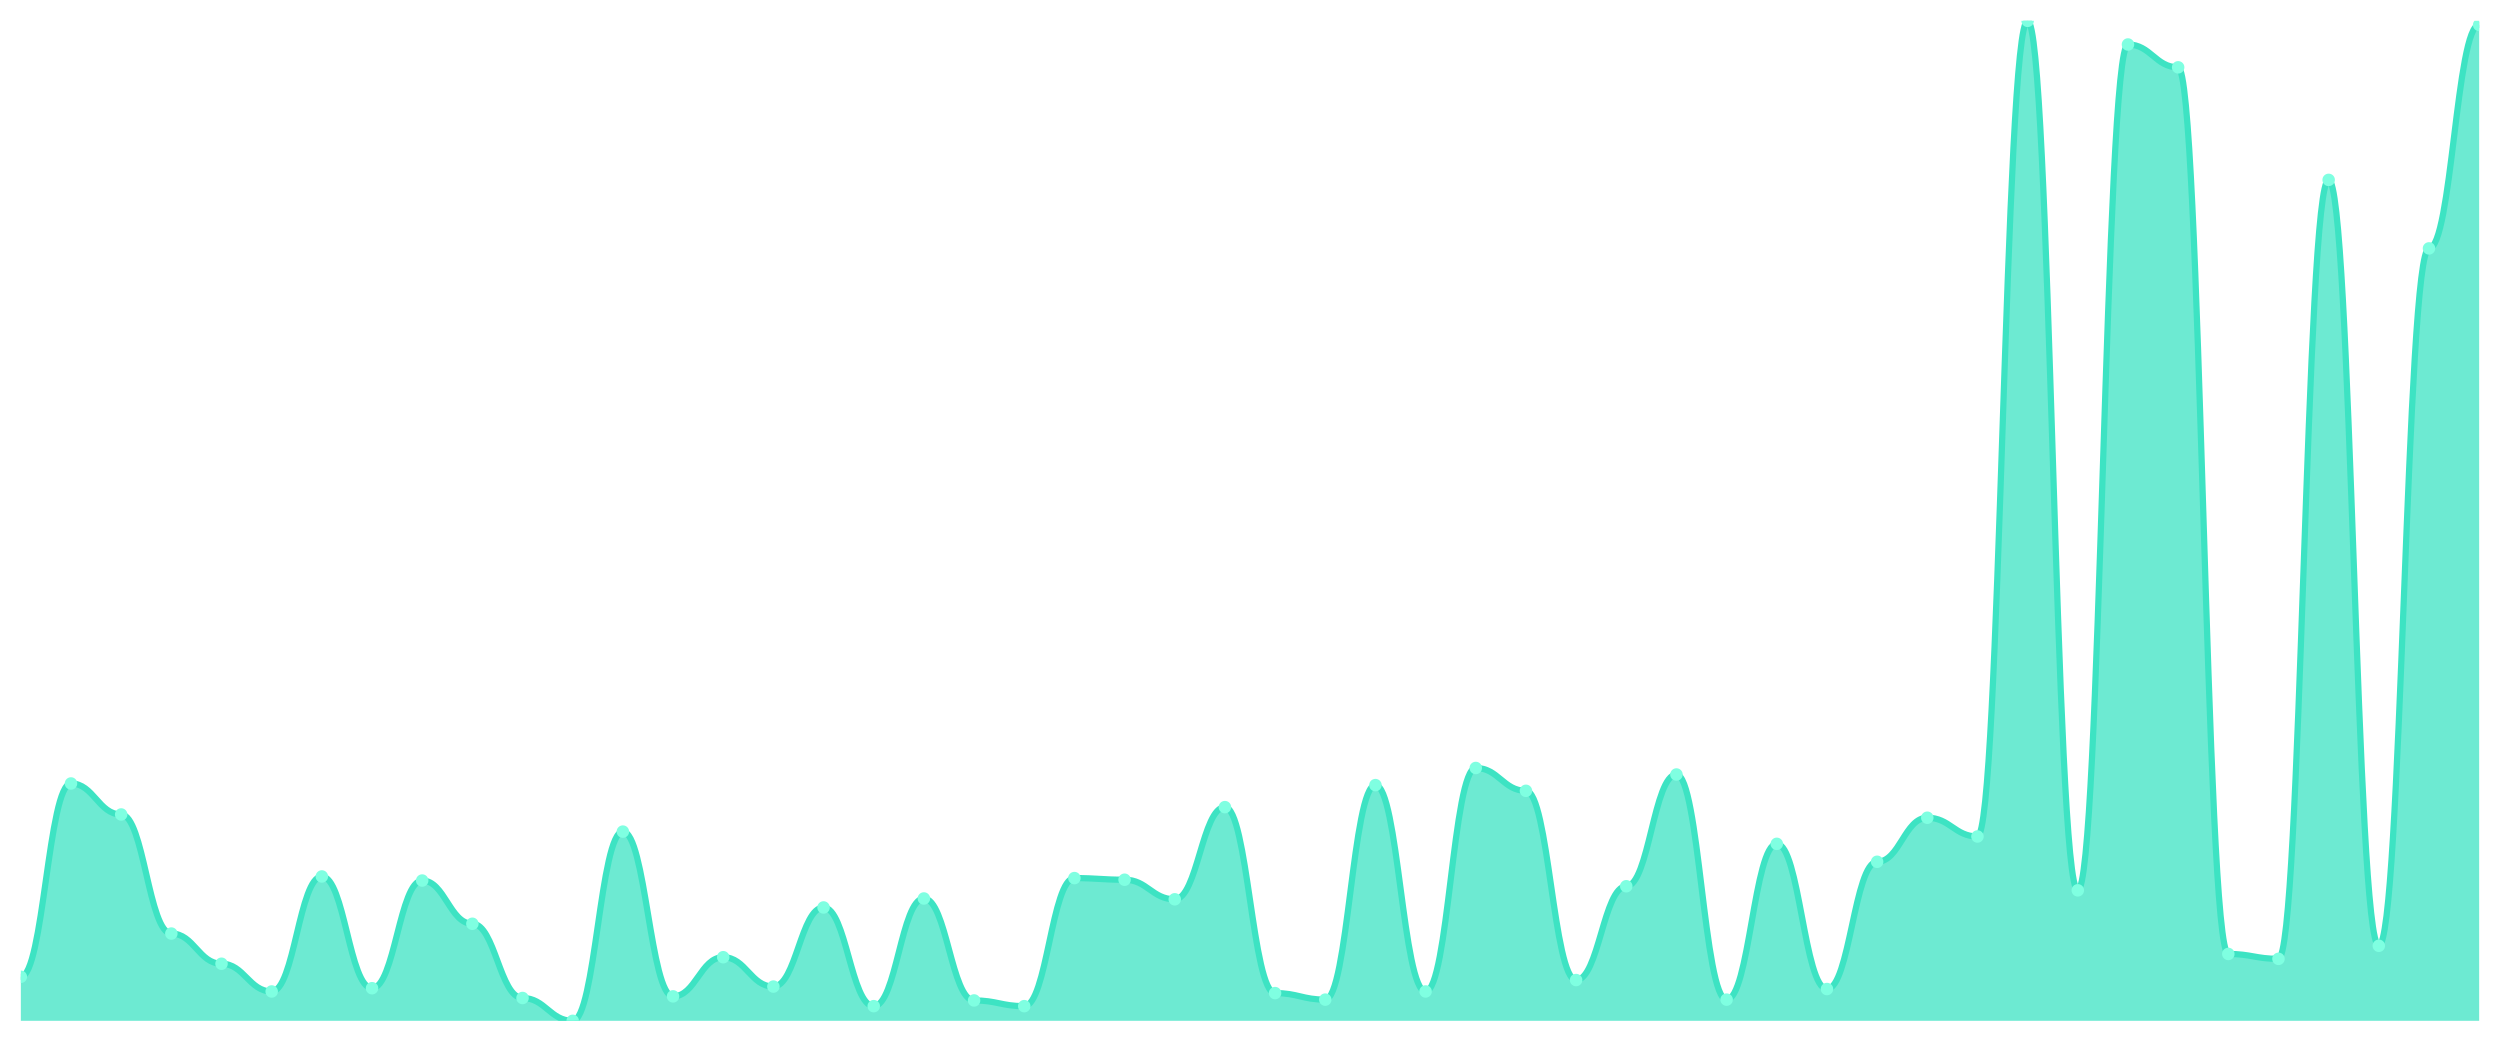
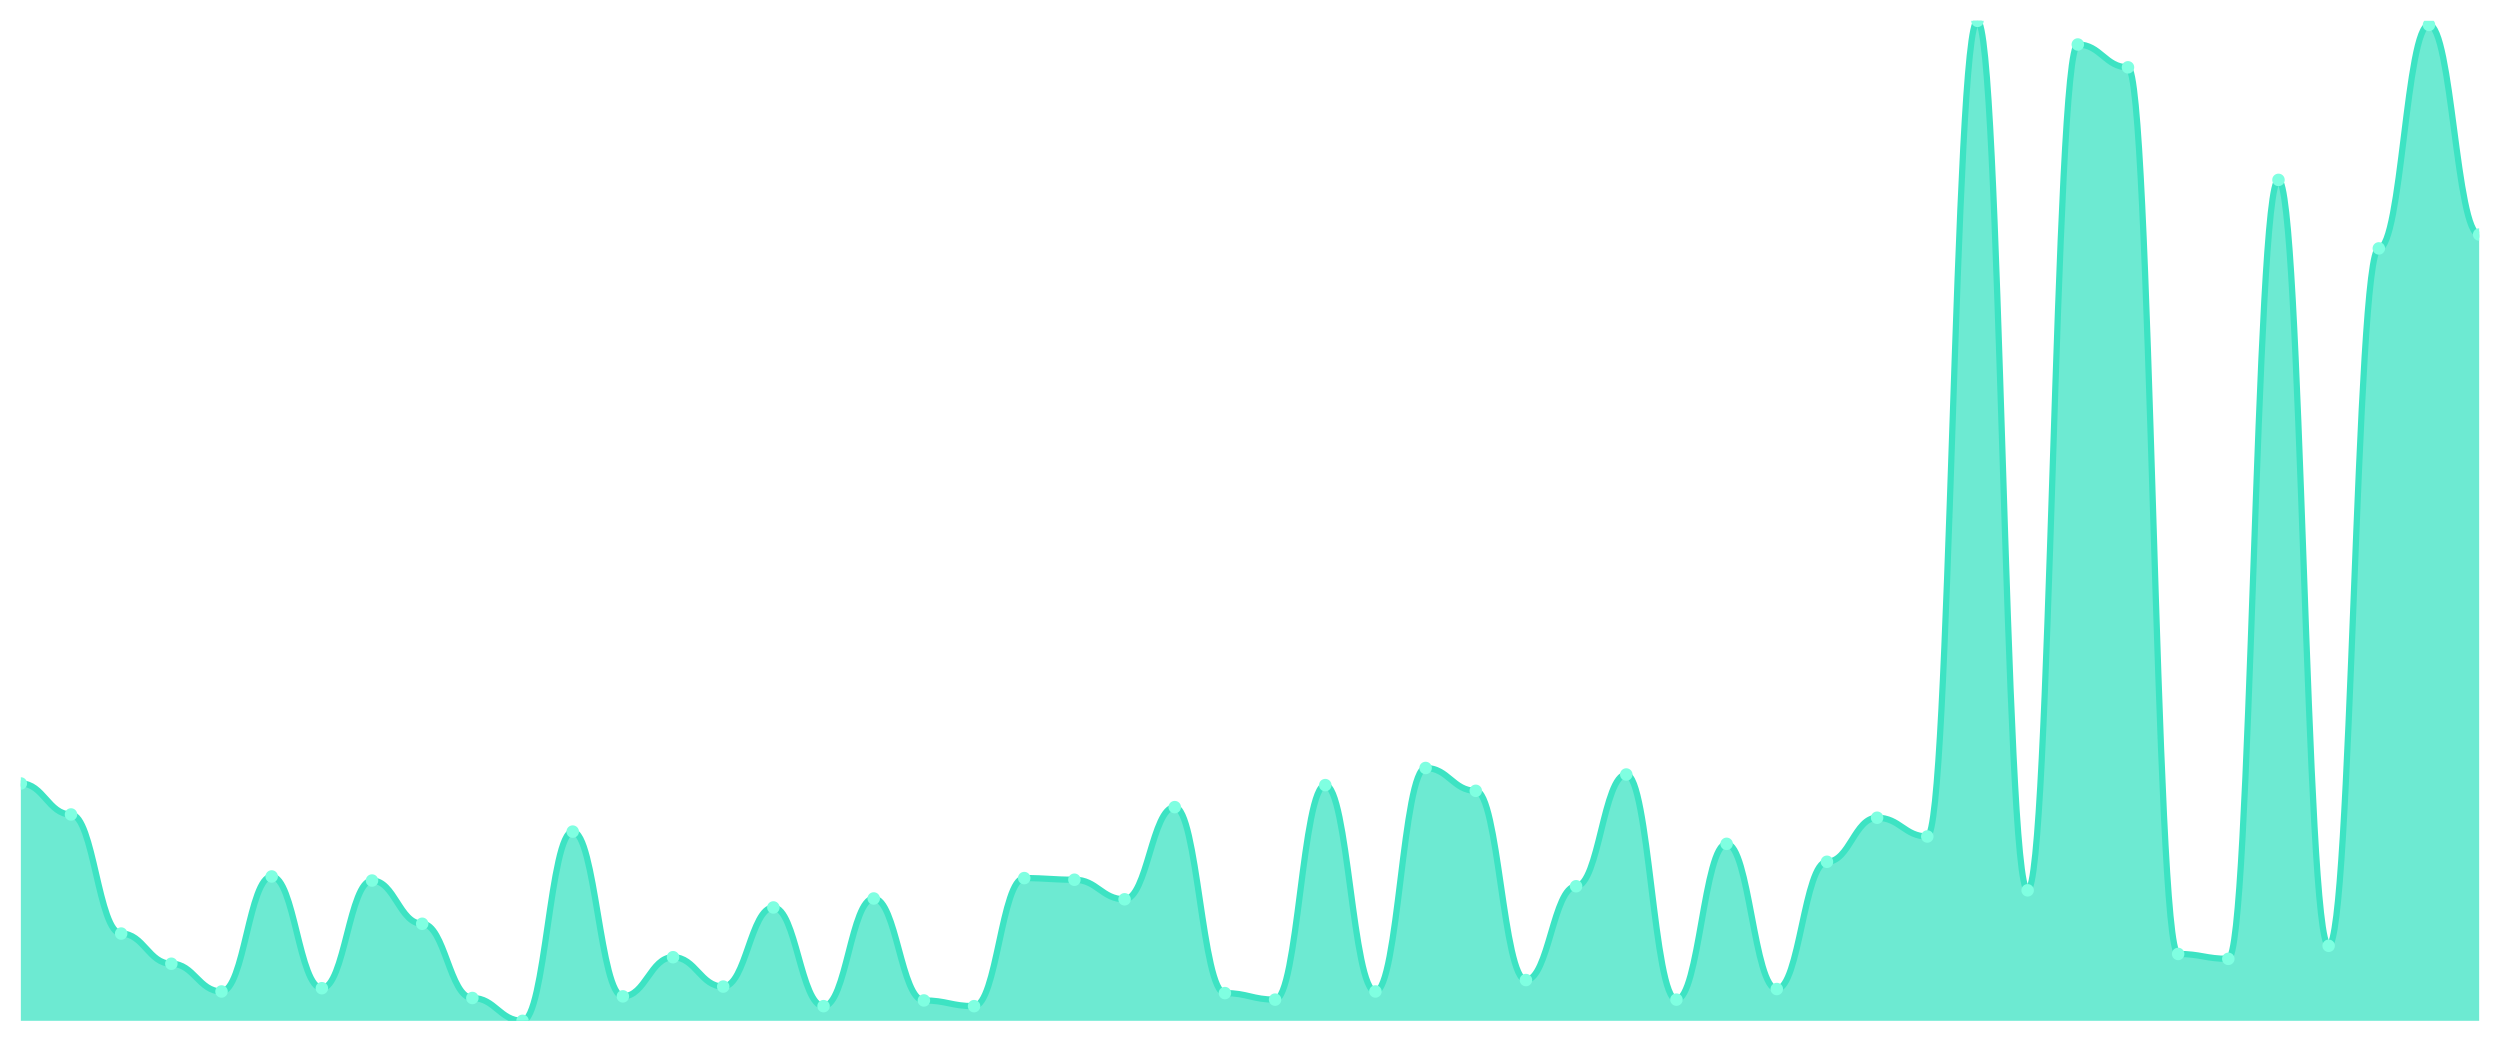
<svg xmlns="http://www.w3.org/2000/svg" viewBox="0 0 1200 500" width="1200" height="500">
  <defs>
    <clipPath id="c">
      <rect x="10" y="10" width="1180" height="480" />
    </clipPath>
  </defs>
  <rect width="1200" height="500" fill="none" />
  <g clip-path="url(#c)">
-     <path d="M 10,490 L 10,468.858 C 20.837,468.858 23.245,376.069 34.082,376.069 C 44.918,376.069 47.327,390.946 58.163,390.946 C 69,390.946 71.408,448.108 82.245,448.108 C 93.082,448.108 95.49,462.594 106.327,462.594 C 117.163,462.594 119.571,475.905 130.408,475.905 C 141.245,475.905 143.653,420.701 154.49,420.701 C 165.327,420.701 167.735,474.339 178.571,474.339 C 189.408,474.339 191.816,422.659 202.653,422.659 C 213.49,422.659 215.898,443.409 226.735,443.409 C 237.571,443.409 239.98,479.038 250.816,479.038 C 261.653,479.038 264.061,490 274.898,490 C 285.735,490 288.143,399.168 298.98,399.168 C 309.816,399.168 312.224,478.254 323.061,478.254 C 333.898,478.254 336.306,459.462 347.143,459.462 C 357.98,459.462 360.388,473.556 371.224,473.556 C 382.061,473.556 384.469,435.579 395.306,435.579 C 406.143,435.579 408.551,482.953 419.388,482.953 C 430.224,482.953 432.633,431.272 443.469,431.272 C 454.306,431.272 456.714,480.212 467.551,480.212 C 478.388,480.212 480.796,482.953 491.633,482.953 C 502.469,482.953 504.878,421.485 515.714,421.485 C 526.551,421.485 528.959,422.268 539.796,422.268 C 550.633,422.268 553.041,431.664 563.878,431.664 C 574.714,431.664 577.122,387.423 587.959,387.423 C 598.796,387.423 601.204,476.688 612.041,476.688 C 622.878,476.688 625.286,479.821 636.122,479.821 C 646.959,479.821 649.367,376.852 660.204,376.852 C 671.041,376.852 673.449,475.905 684.286,475.905 C 695.122,475.905 697.531,368.63 708.367,368.63 C 719.204,368.63 721.612,379.592 732.449,379.592 C 743.286,379.592 745.694,470.424 756.531,470.424 C 767.367,470.424 769.776,425.4 780.612,425.4 C 791.449,425.4 793.857,371.762 804.694,371.762 C 815.531,371.762 817.939,479.821 828.776,479.821 C 839.612,479.821 842.02,405.041 852.857,405.041 C 863.694,405.041 866.102,474.731 876.939,474.731 C 887.776,474.731 890.184,413.654 901.02,413.654 C 911.857,413.654 914.265,392.512 925.102,392.512 C 935.939,392.512 938.347,401.517 949.184,401.517 C 960.02,401.517 962.429,10 973.265,10 C 984.102,10 986.51,427.357 997.347,427.357 C 1008.184,427.357 1010.592,21.354 1021.429,21.354 C 1032.265,21.354 1034.673,32.316 1045.51,32.316 C 1056.347,32.316 1058.755,457.896 1069.592,457.896 C 1080.429,457.896 1082.837,460.245 1093.673,460.245 C 1104.51,460.245 1106.918,86.346 1117.755,86.346 C 1128.592,86.346 1131,453.98 1141.837,453.98 C 1152.673,453.98 1155.082,119.233 1165.918,119.233 C 1176.755,119.233 1179.163,11.958 1190,11.958 L 1190,490 Z" fill="rgba(61,227,195,0.75)" />
-     <path d="M 10,468.858 C 20.837,468.858 23.245,376.069 34.082,376.069 C 44.918,376.069 47.327,390.946 58.163,390.946 C 69,390.946 71.408,448.108 82.245,448.108 C 93.082,448.108 95.49,462.594 106.327,462.594 C 117.163,462.594 119.571,475.905 130.408,475.905 C 141.245,475.905 143.653,420.701 154.49,420.701 C 165.327,420.701 167.735,474.339 178.571,474.339 C 189.408,474.339 191.816,422.659 202.653,422.659 C 213.49,422.659 215.898,443.409 226.735,443.409 C 237.571,443.409 239.98,479.038 250.816,479.038 C 261.653,479.038 264.061,490 274.898,490 C 285.735,490 288.143,399.168 298.98,399.168 C 309.816,399.168 312.224,478.254 323.061,478.254 C 333.898,478.254 336.306,459.462 347.143,459.462 C 357.98,459.462 360.388,473.556 371.224,473.556 C 382.061,473.556 384.469,435.579 395.306,435.579 C 406.143,435.579 408.551,482.953 419.388,482.953 C 430.224,482.953 432.633,431.272 443.469,431.272 C 454.306,431.272 456.714,480.212 467.551,480.212 C 478.388,480.212 480.796,482.953 491.633,482.953 C 502.469,482.953 504.878,421.485 515.714,421.485 C 526.551,421.485 528.959,422.268 539.796,422.268 C 550.633,422.268 553.041,431.664 563.878,431.664 C 574.714,431.664 577.122,387.423 587.959,387.423 C 598.796,387.423 601.204,476.688 612.041,476.688 C 622.878,476.688 625.286,479.821 636.122,479.821 C 646.959,479.821 649.367,376.852 660.204,376.852 C 671.041,376.852 673.449,475.905 684.286,475.905 C 695.122,475.905 697.531,368.63 708.367,368.63 C 719.204,368.63 721.612,379.592 732.449,379.592 C 743.286,379.592 745.694,470.424 756.531,470.424 C 767.367,470.424 769.776,425.4 780.612,425.4 C 791.449,425.4 793.857,371.762 804.694,371.762 C 815.531,371.762 817.939,479.821 828.776,479.821 C 839.612,479.821 842.02,405.041 852.857,405.041 C 863.694,405.041 866.102,474.731 876.939,474.731 C 887.776,474.731 890.184,413.654 901.02,413.654 C 911.857,413.654 914.265,392.512 925.102,392.512 C 935.939,392.512 938.347,401.517 949.184,401.517 C 960.02,401.517 962.429,10 973.265,10 C 984.102,10 986.51,427.357 997.347,427.357 C 1008.184,427.357 1010.592,21.354 1021.429,21.354 C 1032.265,21.354 1034.673,32.316 1045.51,32.316 C 1056.347,32.316 1058.755,457.896 1069.592,457.896 C 1080.429,457.896 1082.837,460.245 1093.673,460.245 C 1104.51,460.245 1106.918,86.346 1117.755,86.346 C 1128.592,86.346 1131,453.98 1141.837,453.98 C 1152.673,453.98 1155.082,119.233 1165.918,119.233 C 1176.755,119.233 1179.163,11.958 1190,11.958" fill="none" stroke="#3de3c3" stroke-width="3" stroke-linecap="round" stroke-linejoin="round" />
-     <circle cx="10" cy="468.858" r="3" fill="#7fffe1" />
-     <circle cx="34.082" cy="376.069" r="3" fill="#7fffe1" />
-     <circle cx="58.163" cy="390.946" r="3" fill="#7fffe1" />
-     <circle cx="82.245" cy="448.108" r="3" fill="#7fffe1" />
-     <circle cx="106.327" cy="462.594" r="3" fill="#7fffe1" />
-     <circle cx="130.408" cy="475.905" r="3" fill="#7fffe1" />
-     <circle cx="154.49" cy="420.701" r="3" fill="#7fffe1" />
-     <circle cx="178.571" cy="474.339" r="3" fill="#7fffe1" />
-     <circle cx="202.653" cy="422.659" r="3" fill="#7fffe1" />
-     <circle cx="226.735" cy="443.409" r="3" fill="#7fffe1" />
-     <circle cx="250.816" cy="479.038" r="3" fill="#7fffe1" />
-     <circle cx="274.898" cy="490" r="3" fill="#7fffe1" />
-     <circle cx="298.98" cy="399.168" r="3" fill="#7fffe1" />
-     <circle cx="323.061" cy="478.254" r="3" fill="#7fffe1" />
-     <circle cx="347.143" cy="459.462" r="3" fill="#7fffe1" />
-     <circle cx="371.224" cy="473.556" r="3" fill="#7fffe1" />
-     <circle cx="395.306" cy="435.579" r="3" fill="#7fffe1" />
-     <circle cx="419.388" cy="482.953" r="3" fill="#7fffe1" />
-     <circle cx="443.469" cy="431.272" r="3" fill="#7fffe1" />
-     <circle cx="467.551" cy="480.212" r="3" fill="#7fffe1" />
-     <circle cx="491.633" cy="482.953" r="3" fill="#7fffe1" />
-     <circle cx="515.714" cy="421.485" r="3" fill="#7fffe1" />
-     <circle cx="539.796" cy="422.268" r="3" fill="#7fffe1" />
-     <circle cx="563.878" cy="431.664" r="3" fill="#7fffe1" />
-     <circle cx="587.959" cy="387.423" r="3" fill="#7fffe1" />
-     <circle cx="612.041" cy="476.688" r="3" fill="#7fffe1" />
-     <circle cx="636.122" cy="479.821" r="3" fill="#7fffe1" />
-     <circle cx="660.204" cy="376.852" r="3" fill="#7fffe1" />
-     <circle cx="684.286" cy="475.905" r="3" fill="#7fffe1" />
-     <circle cx="708.367" cy="368.63" r="3" fill="#7fffe1" />
-     <circle cx="732.449" cy="379.592" r="3" fill="#7fffe1" />
-     <circle cx="756.531" cy="470.424" r="3" fill="#7fffe1" />
-     <circle cx="780.612" cy="425.4" r="3" fill="#7fffe1" />
-     <circle cx="804.694" cy="371.762" r="3" fill="#7fffe1" />
-     <circle cx="828.776" cy="479.821" r="3" fill="#7fffe1" />
-     <circle cx="852.857" cy="405.041" r="3" fill="#7fffe1" />
-     <circle cx="876.939" cy="474.731" r="3" fill="#7fffe1" />
-     <circle cx="901.02" cy="413.654" r="3" fill="#7fffe1" />
-     <circle cx="925.102" cy="392.512" r="3" fill="#7fffe1" />
-     <circle cx="949.184" cy="401.517" r="3" fill="#7fffe1" />
-     <circle cx="973.265" cy="10" r="3" fill="#7fffe1" />
-     <circle cx="997.347" cy="427.357" r="3" fill="#7fffe1" />
-     <circle cx="1021.429" cy="21.354" r="3" fill="#7fffe1" />
-     <circle cx="1045.51" cy="32.316" r="3" fill="#7fffe1" />
-     <circle cx="1069.592" cy="457.896" r="3" fill="#7fffe1" />
-     <circle cx="1093.673" cy="460.245" r="3" fill="#7fffe1" />
-     <circle cx="1117.755" cy="86.346" r="3" fill="#7fffe1" />
-     <circle cx="1141.837" cy="453.98" r="3" fill="#7fffe1" />
-     <circle cx="1165.918" cy="119.233" r="3" fill="#7fffe1" />
-     <circle cx="1190" cy="11.958" r="3" fill="#7fffe1" />
+     <path d="M 10,490 L 10,376.069 C 20.837,376.069 23.245,390.946 34.082,390.946 C 44.918,390.946 47.327,448.108 58.163,448.108 C 69,448.108 71.408,462.594 82.245,462.594 C 93.082,462.594 95.49,475.905 106.327,475.905 C 117.163,475.905 119.571,420.701 130.408,420.701 C 141.245,420.701 143.653,474.339 154.49,474.339 C 165.327,474.339 167.735,422.659 178.571,422.659 C 189.408,422.659 191.816,443.409 202.653,443.409 C 213.49,443.409 215.898,479.038 226.735,479.038 C 237.571,479.038 239.98,490 250.816,490 C 261.653,490 264.061,399.168 274.898,399.168 C 285.735,399.168 288.143,478.254 298.98,478.254 C 309.816,478.254 312.224,459.462 323.061,459.462 C 333.898,459.462 336.306,473.556 347.143,473.556 C 357.98,473.556 360.388,435.579 371.224,435.579 C 382.061,435.579 384.469,482.953 395.306,482.953 C 406.143,482.953 408.551,431.272 419.388,431.272 C 430.224,431.272 432.633,480.212 443.469,480.212 C 454.306,480.212 456.714,482.953 467.551,482.953 C 478.388,482.953 480.796,421.485 491.633,421.485 C 502.469,421.485 504.878,422.268 515.714,422.268 C 526.551,422.268 528.959,431.664 539.796,431.664 C 550.633,431.664 553.041,387.423 563.878,387.423 C 574.714,387.423 577.122,476.688 587.959,476.688 C 598.796,476.688 601.204,479.821 612.041,479.821 C 622.878,479.821 625.286,376.852 636.122,376.852 C 646.959,376.852 649.367,475.905 660.204,475.905 C 671.041,475.905 673.449,368.63 684.286,368.63 C 695.122,368.63 697.531,379.592 708.367,379.592 C 719.204,379.592 721.612,470.424 732.449,470.424 C 743.286,470.424 745.694,425.4 756.531,425.4 C 767.367,425.4 769.776,371.762 780.612,371.762 C 791.449,371.762 793.857,479.821 804.694,479.821 C 815.531,479.821 817.939,405.041 828.776,405.041 C 839.612,405.041 842.02,474.731 852.857,474.731 C 863.694,474.731 866.102,413.654 876.939,413.654 C 887.776,413.654 890.184,392.512 901.02,392.512 C 911.857,392.512 914.265,401.517 925.102,401.517 C 935.939,401.517 938.347,10 949.184,10 C 960.02,10 962.429,427.357 973.265,427.357 C 984.102,427.357 986.51,21.354 997.347,21.354 C 1008.184,21.354 1010.592,32.316 1021.429,32.316 C 1032.265,32.316 1034.673,457.896 1045.51,457.896 C 1056.347,457.896 1058.755,460.245 1069.592,460.245 C 1080.429,460.245 1082.837,86.346 1093.673,86.346 C 1104.51,86.346 1106.918,453.98 1117.755,453.98 C 1128.592,453.98 1131,119.233 1141.837,119.233 C 1152.673,119.233 1155.082,11.958 1165.918,11.958 C 1176.755,11.958 1179.163,112.577 1190,112.577 L 1190,490 Z" fill="rgba(61,227,195,0.75)" />
+     <path d="M 10,376.069 C 20.837,376.069 23.245,390.946 34.082,390.946 C 44.918,390.946 47.327,448.108 58.163,448.108 C 69,448.108 71.408,462.594 82.245,462.594 C 93.082,462.594 95.49,475.905 106.327,475.905 C 117.163,475.905 119.571,420.701 130.408,420.701 C 141.245,420.701 143.653,474.339 154.49,474.339 C 165.327,474.339 167.735,422.659 178.571,422.659 C 189.408,422.659 191.816,443.409 202.653,443.409 C 213.49,443.409 215.898,479.038 226.735,479.038 C 237.571,479.038 239.98,490 250.816,490 C 261.653,490 264.061,399.168 274.898,399.168 C 285.735,399.168 288.143,478.254 298.98,478.254 C 309.816,478.254 312.224,459.462 323.061,459.462 C 333.898,459.462 336.306,473.556 347.143,473.556 C 357.98,473.556 360.388,435.579 371.224,435.579 C 382.061,435.579 384.469,482.953 395.306,482.953 C 406.143,482.953 408.551,431.272 419.388,431.272 C 430.224,431.272 432.633,480.212 443.469,480.212 C 454.306,480.212 456.714,482.953 467.551,482.953 C 478.388,482.953 480.796,421.485 491.633,421.485 C 502.469,421.485 504.878,422.268 515.714,422.268 C 526.551,422.268 528.959,431.664 539.796,431.664 C 550.633,431.664 553.041,387.423 563.878,387.423 C 574.714,387.423 577.122,476.688 587.959,476.688 C 598.796,476.688 601.204,479.821 612.041,479.821 C 622.878,479.821 625.286,376.852 636.122,376.852 C 646.959,376.852 649.367,475.905 660.204,475.905 C 671.041,475.905 673.449,368.63 684.286,368.63 C 695.122,368.63 697.531,379.592 708.367,379.592 C 719.204,379.592 721.612,470.424 732.449,470.424 C 743.286,470.424 745.694,425.4 756.531,425.4 C 767.367,425.4 769.776,371.762 780.612,371.762 C 791.449,371.762 793.857,479.821 804.694,479.821 C 815.531,479.821 817.939,405.041 828.776,405.041 C 839.612,405.041 842.02,474.731 852.857,474.731 C 863.694,474.731 866.102,413.654 876.939,413.654 C 887.776,413.654 890.184,392.512 901.02,392.512 C 911.857,392.512 914.265,401.517 925.102,401.517 C 935.939,401.517 938.347,10 949.184,10 C 960.02,10 962.429,427.357 973.265,427.357 C 984.102,427.357 986.51,21.354 997.347,21.354 C 1008.184,21.354 1010.592,32.316 1021.429,32.316 C 1032.265,32.316 1034.673,457.896 1045.51,457.896 C 1056.347,457.896 1058.755,460.245 1069.592,460.245 C 1080.429,460.245 1082.837,86.346 1093.673,86.346 C 1104.51,86.346 1106.918,453.98 1117.755,453.98 C 1128.592,453.98 1131,119.233 1141.837,119.233 C 1152.673,119.233 1155.082,11.958 1165.918,11.958 C 1176.755,11.958 1179.163,112.577 1190,112.577" fill="none" stroke="#3de3c3" stroke-width="3" stroke-linecap="round" stroke-linejoin="round" />
+     <circle cx="10" cy="376.069" r="3" fill="#7fffe1" />
+     <circle cx="34.082" cy="390.946" r="3" fill="#7fffe1" />
+     <circle cx="58.163" cy="448.108" r="3" fill="#7fffe1" />
+     <circle cx="82.245" cy="462.594" r="3" fill="#7fffe1" />
+     <circle cx="106.327" cy="475.905" r="3" fill="#7fffe1" />
+     <circle cx="130.408" cy="420.701" r="3" fill="#7fffe1" />
+     <circle cx="154.49" cy="474.339" r="3" fill="#7fffe1" />
+     <circle cx="178.571" cy="422.659" r="3" fill="#7fffe1" />
+     <circle cx="202.653" cy="443.409" r="3" fill="#7fffe1" />
+     <circle cx="226.735" cy="479.038" r="3" fill="#7fffe1" />
+     <circle cx="250.816" cy="490" r="3" fill="#7fffe1" />
+     <circle cx="274.898" cy="399.168" r="3" fill="#7fffe1" />
+     <circle cx="298.98" cy="478.254" r="3" fill="#7fffe1" />
+     <circle cx="323.061" cy="459.462" r="3" fill="#7fffe1" />
+     <circle cx="347.143" cy="473.556" r="3" fill="#7fffe1" />
+     <circle cx="371.224" cy="435.579" r="3" fill="#7fffe1" />
+     <circle cx="395.306" cy="482.953" r="3" fill="#7fffe1" />
+     <circle cx="419.388" cy="431.272" r="3" fill="#7fffe1" />
+     <circle cx="443.469" cy="480.212" r="3" fill="#7fffe1" />
+     <circle cx="467.551" cy="482.953" r="3" fill="#7fffe1" />
+     <circle cx="491.633" cy="421.485" r="3" fill="#7fffe1" />
+     <circle cx="515.714" cy="422.268" r="3" fill="#7fffe1" />
+     <circle cx="539.796" cy="431.664" r="3" fill="#7fffe1" />
+     <circle cx="563.878" cy="387.423" r="3" fill="#7fffe1" />
+     <circle cx="587.959" cy="476.688" r="3" fill="#7fffe1" />
+     <circle cx="612.041" cy="479.821" r="3" fill="#7fffe1" />
+     <circle cx="636.122" cy="376.852" r="3" fill="#7fffe1" />
+     <circle cx="660.204" cy="475.905" r="3" fill="#7fffe1" />
+     <circle cx="684.286" cy="368.63" r="3" fill="#7fffe1" />
+     <circle cx="708.367" cy="379.592" r="3" fill="#7fffe1" />
+     <circle cx="732.449" cy="470.424" r="3" fill="#7fffe1" />
+     <circle cx="756.531" cy="425.4" r="3" fill="#7fffe1" />
+     <circle cx="780.612" cy="371.762" r="3" fill="#7fffe1" />
+     <circle cx="804.694" cy="479.821" r="3" fill="#7fffe1" />
+     <circle cx="828.776" cy="405.041" r="3" fill="#7fffe1" />
+     <circle cx="852.857" cy="474.731" r="3" fill="#7fffe1" />
+     <circle cx="876.939" cy="413.654" r="3" fill="#7fffe1" />
+     <circle cx="901.02" cy="392.512" r="3" fill="#7fffe1" />
+     <circle cx="925.102" cy="401.517" r="3" fill="#7fffe1" />
+     <circle cx="949.184" cy="10" r="3" fill="#7fffe1" />
+     <circle cx="973.265" cy="427.357" r="3" fill="#7fffe1" />
+     <circle cx="997.347" cy="21.354" r="3" fill="#7fffe1" />
+     <circle cx="1021.429" cy="32.316" r="3" fill="#7fffe1" />
+     <circle cx="1045.51" cy="457.896" r="3" fill="#7fffe1" />
+     <circle cx="1069.592" cy="460.245" r="3" fill="#7fffe1" />
+     <circle cx="1093.673" cy="86.346" r="3" fill="#7fffe1" />
+     <circle cx="1117.755" cy="453.98" r="3" fill="#7fffe1" />
+     <circle cx="1141.837" cy="119.233" r="3" fill="#7fffe1" />
+     <circle cx="1165.918" cy="11.958" r="3" fill="#7fffe1" />
+     <circle cx="1190" cy="112.577" r="3" fill="#7fffe1" />
  </g>
</svg>
